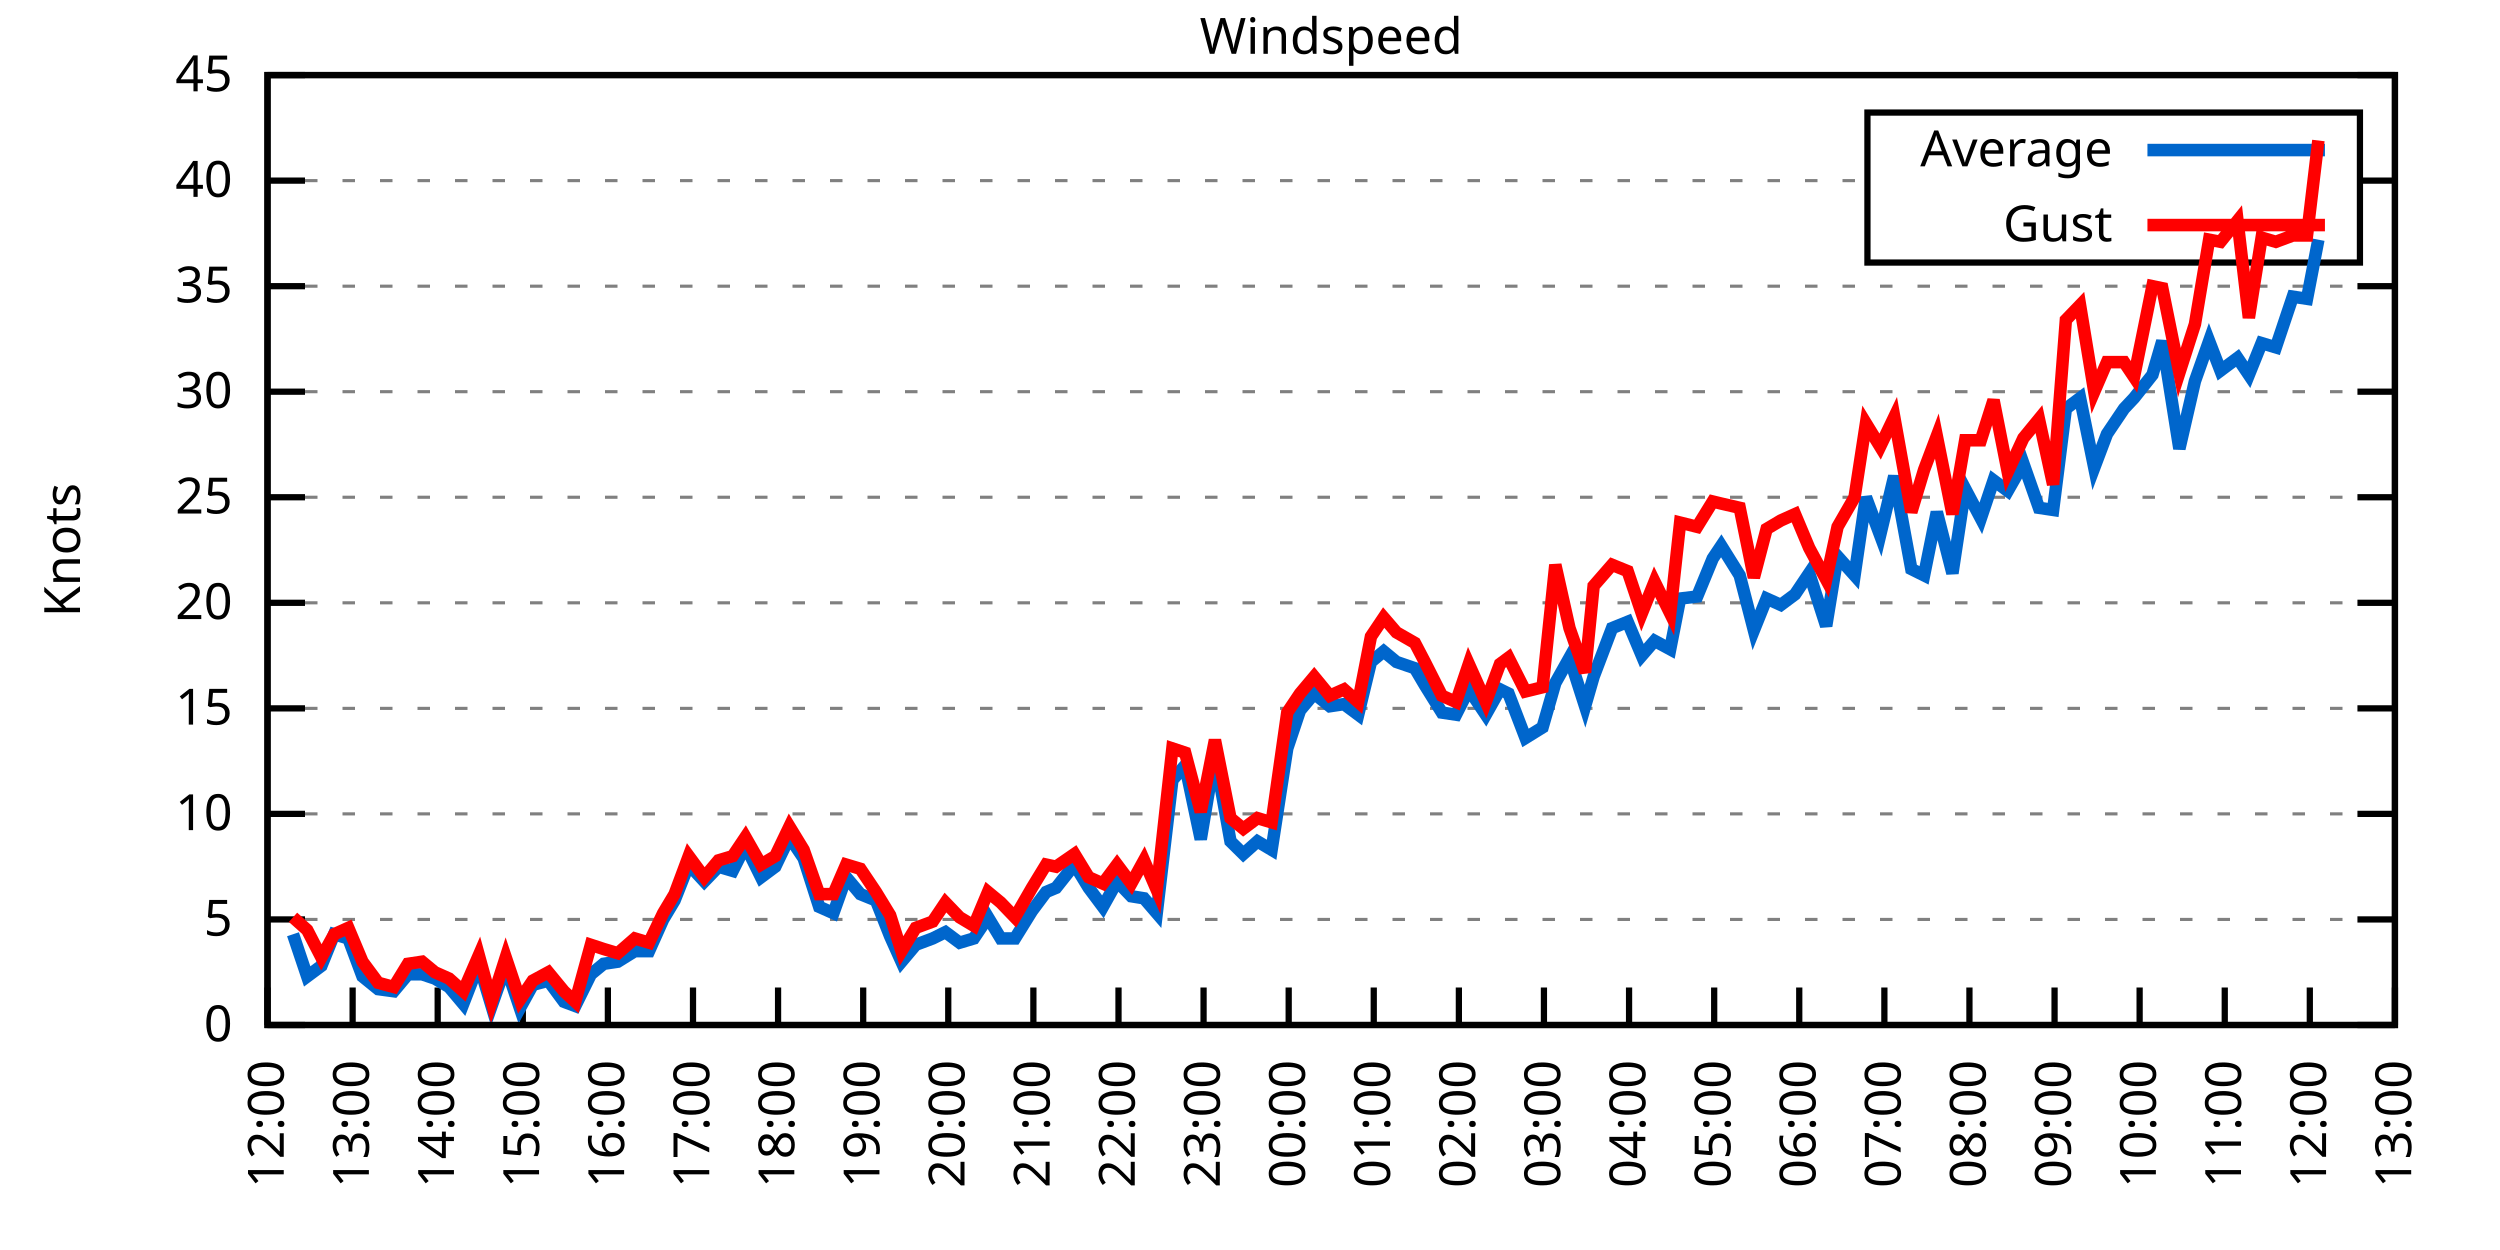
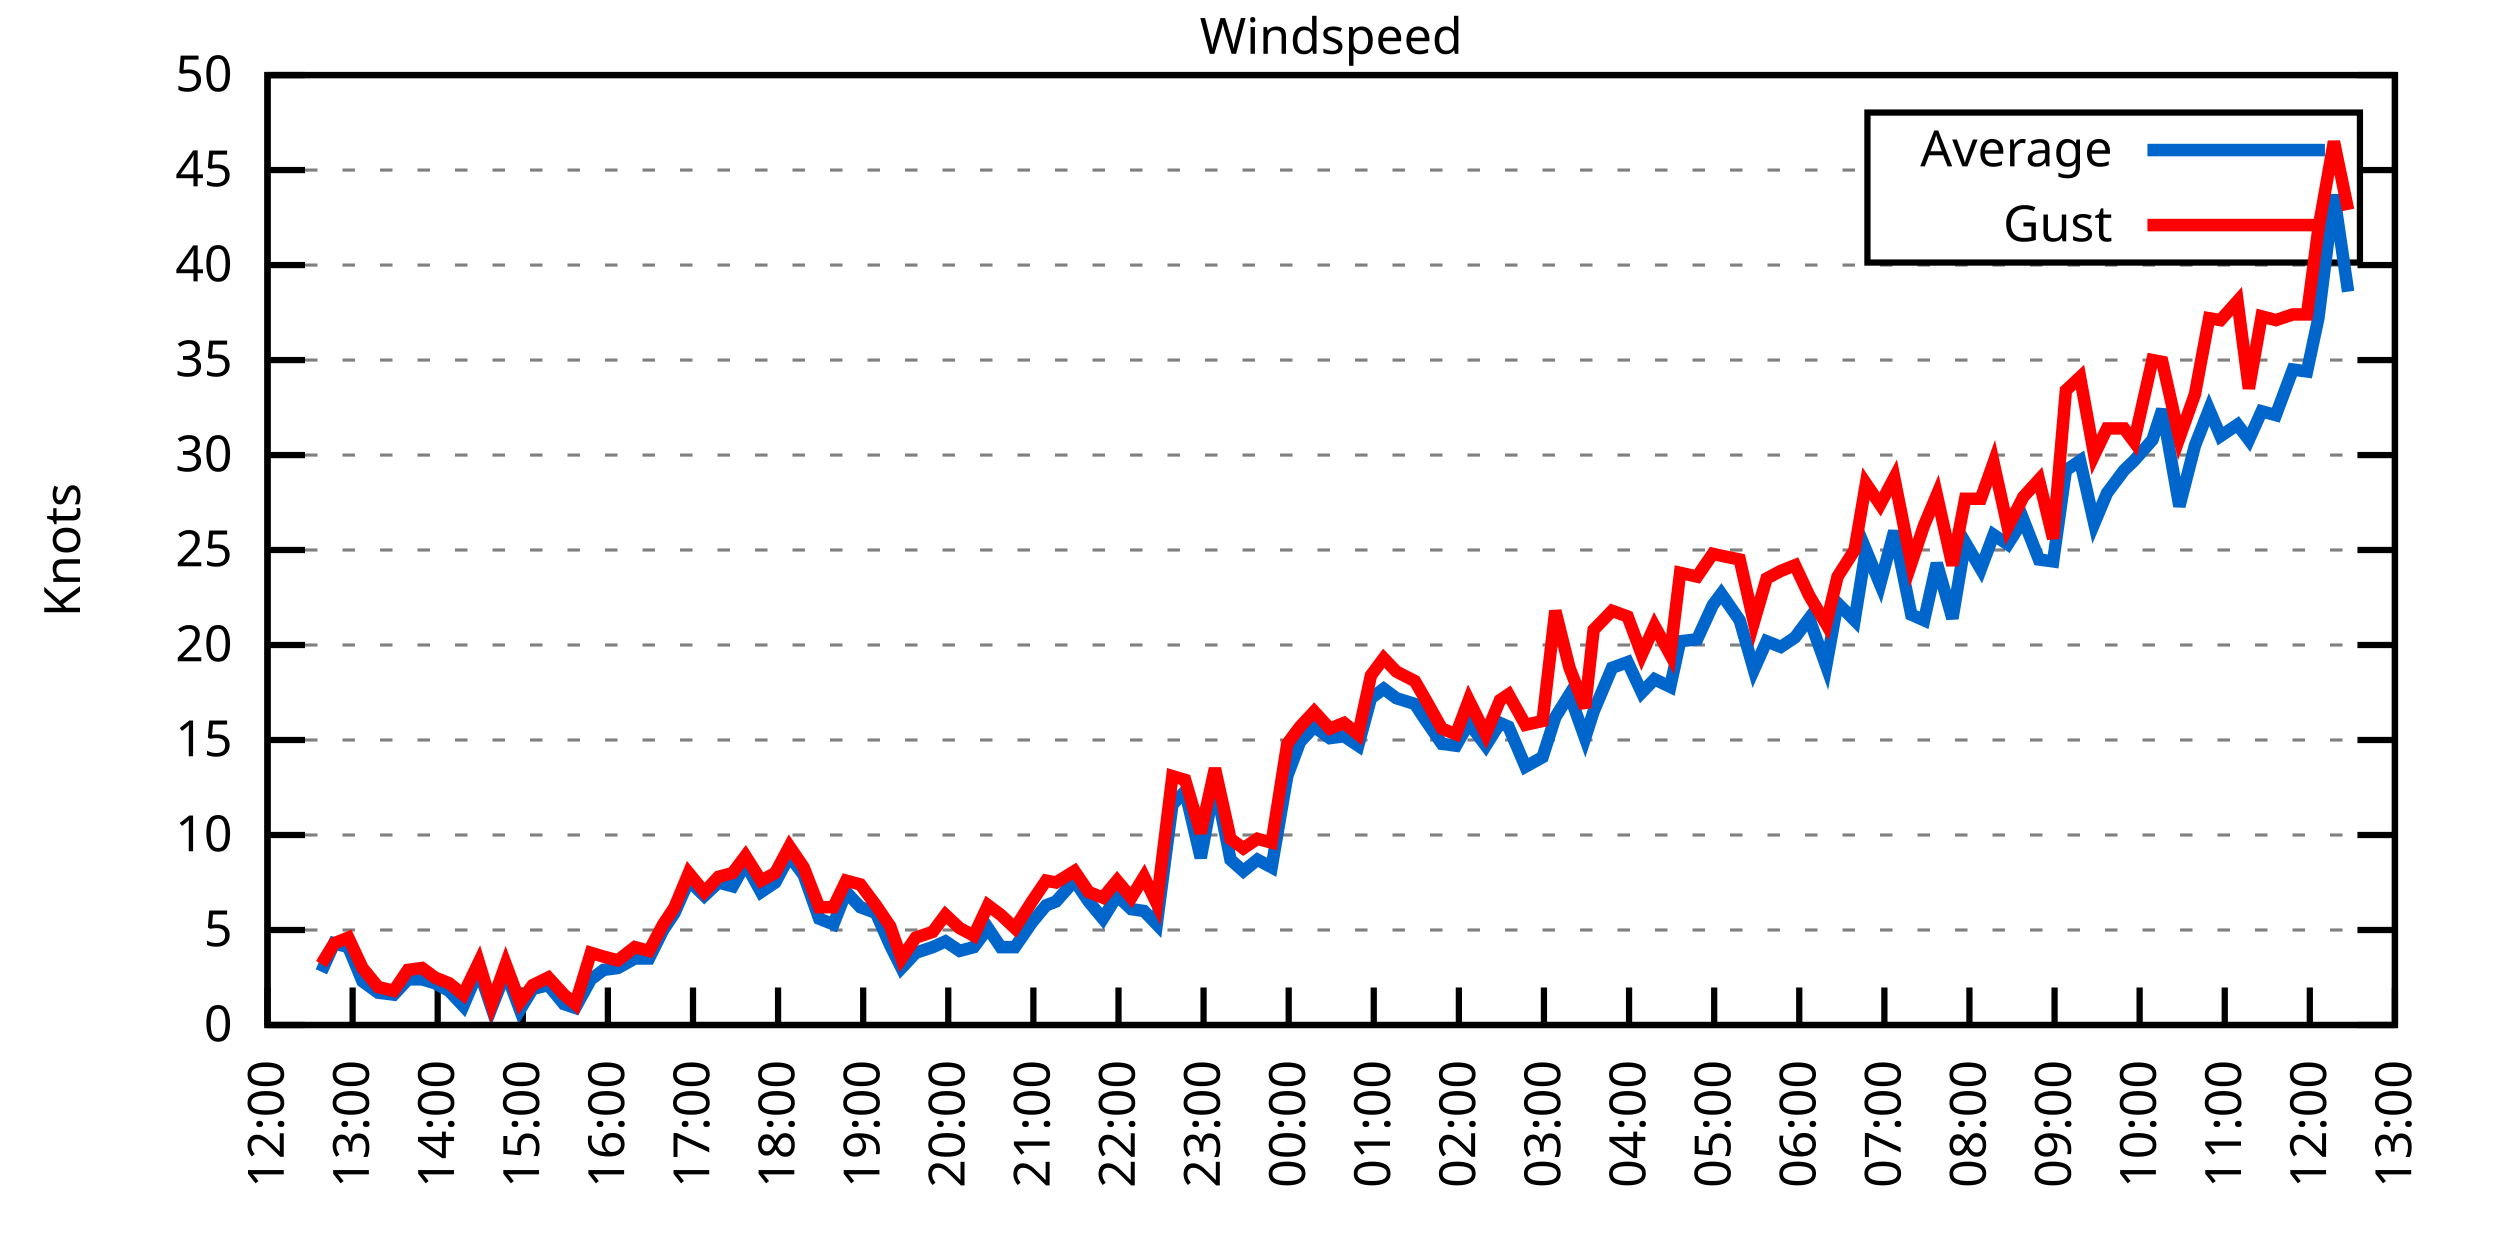
<svg xmlns="http://www.w3.org/2000/svg" xmlns:xlink="http://www.w3.org/1999/xlink" width="400" height="200" viewBox="0 0 400 200">
  <g id="gnuplot_canvas">
    <rect x="0" y="0" width="400" height="200" fill="none" />
    <defs>
      <circle id="gpDot" r="0.5" stroke-width="0.5" stroke="currentColor" />
      <path id="gpPt0" stroke-width="0.333" stroke="currentColor" d="M-1,0 h2 M0,-1 v2" />
      <path id="gpPt1" stroke-width="0.333" stroke="currentColor" d="M-1,-1 L1,1 M1,-1 L-1,1" />
      <path id="gpPt2" stroke-width="0.333" stroke="currentColor" d="M-1,0 L1,0 M0,-1 L0,1 M-1,-1 L1,1 M-1,1 L1,-1" />
      <rect id="gpPt3" stroke-width="0.333" stroke="currentColor" x="-1" y="-1" width="2" height="2" />
      <rect id="gpPt4" stroke-width="0.333" stroke="currentColor" fill="currentColor" x="-1" y="-1" width="2" height="2" />
      <circle id="gpPt5" stroke-width="0.333" stroke="currentColor" cx="0" cy="0" r="1" />
      <use xlink:href="#gpPt5" id="gpPt6" fill="currentColor" stroke="none" />
      <path id="gpPt7" stroke-width="0.333" stroke="currentColor" d="M0,-1.33 L-1.33,0.67 L1.33,0.67 z" />
      <use xlink:href="#gpPt7" id="gpPt8" fill="currentColor" stroke="none" />
      <use xlink:href="#gpPt7" id="gpPt9" stroke="currentColor" transform="rotate(180)" />
      <use xlink:href="#gpPt9" id="gpPt10" fill="currentColor" stroke="none" />
      <use xlink:href="#gpPt3" id="gpPt11" stroke="currentColor" transform="rotate(45)" />
      <use xlink:href="#gpPt11" id="gpPt12" fill="currentColor" stroke="none" />
      <path id="gpPt13" stroke-width="0.333" stroke="currentColor" d="M0,1.330 L1.265,0.411 L0.782,-1.067 L-0.782,-1.076 L-1.265,0.411 z" />
      <use xlink:href="#gpPt13" id="gpPt14" fill="currentColor" stroke="none" />
      <filter id="textbox" filterUnits="objectBoundingBox" x="0" y="0" height="1" width="1">
        <feFlood flood-color="white" flood-opacity="1" result="bgnd" />
        <feComposite in="SourceGraphic" in2="bgnd" operator="atop" />
      </filter>
      <filter id="greybox" filterUnits="objectBoundingBox" x="0" y="0" height="1" width="1">
        <feFlood flood-color="lightgrey" flood-opacity="1" result="grey" />
        <feComposite in="SourceGraphic" in2="grey" operator="atop" />
      </filter>
    </defs>
    <g fill="none" color="white" stroke="currentColor" stroke-width="1.00" stroke-linecap="butt" stroke-linejoin="miter">
</g>
    <g fill="none" color="black" stroke="currentColor" stroke-width="1.00" stroke-linecap="butt" stroke-linejoin="miter">
      <g stroke="none" shape-rendering="crispEdges">
        <polygon fill="rgb(255, 255, 255)" points="42.80,164.00 383.18,164.00 383.18,12.02 42.80,12.02 " />
      </g>
    </g>
    <g fill="none" color="black" stroke="currentColor" stroke-width="1.00" stroke-linecap="butt" stroke-linejoin="miter">
</g>
    <g fill="none" color="black" stroke="black" stroke-width="0.50" stroke-linecap="butt" stroke-linejoin="miter">
</g>
    <g fill="none" color="gray" stroke="currentColor" stroke-width="0.50" stroke-linecap="butt" stroke-linejoin="miter">
      <path stroke="gray" stroke-dasharray="2,4" class="gridline" d="M42.80,164.00 L383.19,164.00  " />
    </g>
    <g fill="none" color="gray" stroke="gray" stroke-width="1.00" stroke-linecap="butt" stroke-linejoin="miter">
</g>
    <g fill="none" color="black" stroke="currentColor" stroke-width="1.00" stroke-linecap="butt" stroke-linejoin="miter">
      <path stroke="black" d="M42.80,164.00 L48.80,164.00 M383.19,164.00 L377.19,164.00  " />
      <g transform="translate(37.20,166.60)" stroke="none" fill="black" font-family="Sans" font-size="8.00" text-anchor="end">
        <text>
          <tspan font-family="Sans"> 0</tspan>
        </text>
      </g>
    </g>
    <g fill="none" color="black" stroke="currentColor" stroke-width="1.00" stroke-linecap="butt" stroke-linejoin="miter">
</g>
    <g fill="none" color="black" stroke="black" stroke-width="0.50" stroke-linecap="butt" stroke-linejoin="miter">
</g>
    <g fill="none" color="gray" stroke="currentColor" stroke-width="0.50" stroke-linecap="butt" stroke-linejoin="miter">
-       <path stroke="gray" stroke-dasharray="2,4" class="gridline" d="M42.80,147.11 L383.19,147.11  " />
-     </g>
-     <g fill="none" color="gray" stroke="gray" stroke-width="1.00" stroke-linecap="butt" stroke-linejoin="miter">
- </g>
-     <g fill="none" color="black" stroke="currentColor" stroke-width="1.00" stroke-linecap="butt" stroke-linejoin="miter">
-       <path stroke="black" d="M42.80,147.11 L48.80,147.11 M383.19,147.11 L377.19,147.11  " />
-       <g transform="translate(37.20,149.71)" stroke="none" fill="black" font-family="Sans" font-size="8.00" text-anchor="end">
+       <path stroke="gray" stroke-dasharray="2,4" class="gridline" d="M42.80,148.80 L383.19,148.80  " />
+     </g>
+     <g fill="none" color="gray" stroke="gray" stroke-width="1.00" stroke-linecap="butt" stroke-linejoin="miter">
+ </g>
+     <g fill="none" color="black" stroke="currentColor" stroke-width="1.00" stroke-linecap="butt" stroke-linejoin="miter">
+       <path stroke="black" d="M42.80,148.80 L48.80,148.80 M383.19,148.80 L377.19,148.80  " />
+       <g transform="translate(37.20,151.40)" stroke="none" fill="black" font-family="Sans" font-size="8.00" text-anchor="end">
        <text>
          <tspan font-family="Sans"> 5</tspan>
        </text>
      </g>
    </g>
    <g fill="none" color="black" stroke="currentColor" stroke-width="1.00" stroke-linecap="butt" stroke-linejoin="miter">
</g>
    <g fill="none" color="black" stroke="black" stroke-width="0.50" stroke-linecap="butt" stroke-linejoin="miter">
</g>
    <g fill="none" color="gray" stroke="currentColor" stroke-width="0.50" stroke-linecap="butt" stroke-linejoin="miter">
-       <path stroke="gray" stroke-dasharray="2,4" class="gridline" d="M42.80,130.22 L383.19,130.22  " />
-     </g>
-     <g fill="none" color="gray" stroke="gray" stroke-width="1.00" stroke-linecap="butt" stroke-linejoin="miter">
- </g>
-     <g fill="none" color="black" stroke="currentColor" stroke-width="1.00" stroke-linecap="butt" stroke-linejoin="miter">
-       <path stroke="black" d="M42.80,130.22 L48.80,130.22 M383.19,130.22 L377.19,130.22  " />
-       <g transform="translate(37.20,132.82)" stroke="none" fill="black" font-family="Sans" font-size="8.00" text-anchor="end">
+       <path stroke="gray" stroke-dasharray="2,4" class="gridline" d="M42.80,133.60 L383.19,133.60  " />
+     </g>
+     <g fill="none" color="gray" stroke="gray" stroke-width="1.00" stroke-linecap="butt" stroke-linejoin="miter">
+ </g>
+     <g fill="none" color="black" stroke="currentColor" stroke-width="1.00" stroke-linecap="butt" stroke-linejoin="miter">
+       <path stroke="black" d="M42.80,133.60 L48.80,133.60 M383.19,133.60 L377.19,133.60  " />
+       <g transform="translate(37.20,136.20)" stroke="none" fill="black" font-family="Sans" font-size="8.00" text-anchor="end">
        <text>
          <tspan font-family="Sans"> 10</tspan>
        </text>
      </g>
    </g>
    <g fill="none" color="black" stroke="currentColor" stroke-width="1.00" stroke-linecap="butt" stroke-linejoin="miter">
</g>
    <g fill="none" color="black" stroke="black" stroke-width="0.50" stroke-linecap="butt" stroke-linejoin="miter">
</g>
    <g fill="none" color="gray" stroke="currentColor" stroke-width="0.50" stroke-linecap="butt" stroke-linejoin="miter">
-       <path stroke="gray" stroke-dasharray="2,4" class="gridline" d="M42.80,113.34 L383.19,113.34  " />
-     </g>
-     <g fill="none" color="gray" stroke="gray" stroke-width="1.00" stroke-linecap="butt" stroke-linejoin="miter">
- </g>
-     <g fill="none" color="black" stroke="currentColor" stroke-width="1.00" stroke-linecap="butt" stroke-linejoin="miter">
-       <path stroke="black" d="M42.80,113.34 L48.80,113.34 M383.19,113.34 L377.19,113.34  " />
-       <g transform="translate(37.20,115.94)" stroke="none" fill="black" font-family="Sans" font-size="8.00" text-anchor="end">
+       <path stroke="gray" stroke-dasharray="2,4" class="gridline" d="M42.80,118.40 L383.19,118.40  " />
+     </g>
+     <g fill="none" color="gray" stroke="gray" stroke-width="1.00" stroke-linecap="butt" stroke-linejoin="miter">
+ </g>
+     <g fill="none" color="black" stroke="currentColor" stroke-width="1.00" stroke-linecap="butt" stroke-linejoin="miter">
+       <path stroke="black" d="M42.80,118.40 L48.80,118.40 M383.19,118.40 L377.19,118.40  " />
+       <g transform="translate(37.20,121.00)" stroke="none" fill="black" font-family="Sans" font-size="8.00" text-anchor="end">
        <text>
          <tspan font-family="Sans"> 15</tspan>
        </text>
      </g>
    </g>
    <g fill="none" color="black" stroke="currentColor" stroke-width="1.00" stroke-linecap="butt" stroke-linejoin="miter">
</g>
    <g fill="none" color="black" stroke="black" stroke-width="0.50" stroke-linecap="butt" stroke-linejoin="miter">
</g>
    <g fill="none" color="gray" stroke="currentColor" stroke-width="0.50" stroke-linecap="butt" stroke-linejoin="miter">
-       <path stroke="gray" stroke-dasharray="2,4" class="gridline" d="M42.80,96.45 L383.19,96.45  " />
-     </g>
-     <g fill="none" color="gray" stroke="gray" stroke-width="1.00" stroke-linecap="butt" stroke-linejoin="miter">
- </g>
-     <g fill="none" color="black" stroke="currentColor" stroke-width="1.00" stroke-linecap="butt" stroke-linejoin="miter">
-       <path stroke="black" d="M42.80,96.45 L48.80,96.45 M383.19,96.45 L377.19,96.45  " />
-       <g transform="translate(37.20,99.05)" stroke="none" fill="black" font-family="Sans" font-size="8.00" text-anchor="end">
+       <path stroke="gray" stroke-dasharray="2,4" class="gridline" d="M42.80,103.20 L383.19,103.20  " />
+     </g>
+     <g fill="none" color="gray" stroke="gray" stroke-width="1.00" stroke-linecap="butt" stroke-linejoin="miter">
+ </g>
+     <g fill="none" color="black" stroke="currentColor" stroke-width="1.00" stroke-linecap="butt" stroke-linejoin="miter">
+       <path stroke="black" d="M42.80,103.20 L48.80,103.20 M383.19,103.20 L377.19,103.20  " />
+       <g transform="translate(37.20,105.80)" stroke="none" fill="black" font-family="Sans" font-size="8.00" text-anchor="end">
        <text>
          <tspan font-family="Sans"> 20</tspan>
        </text>
      </g>
    </g>
    <g fill="none" color="black" stroke="currentColor" stroke-width="1.00" stroke-linecap="butt" stroke-linejoin="miter">
</g>
    <g fill="none" color="black" stroke="black" stroke-width="0.50" stroke-linecap="butt" stroke-linejoin="miter">
</g>
    <g fill="none" color="gray" stroke="currentColor" stroke-width="0.50" stroke-linecap="butt" stroke-linejoin="miter">
-       <path stroke="gray" stroke-dasharray="2,4" class="gridline" d="M42.80,79.56 L383.19,79.56  " />
-     </g>
-     <g fill="none" color="gray" stroke="gray" stroke-width="1.00" stroke-linecap="butt" stroke-linejoin="miter">
- </g>
-     <g fill="none" color="black" stroke="currentColor" stroke-width="1.00" stroke-linecap="butt" stroke-linejoin="miter">
-       <path stroke="black" d="M42.80,79.56 L48.80,79.56 M383.19,79.56 L377.19,79.56  " />
-       <g transform="translate(37.20,82.16)" stroke="none" fill="black" font-family="Sans" font-size="8.00" text-anchor="end">
+       <path stroke="gray" stroke-dasharray="2,4" class="gridline" d="M42.80,88.00 L383.19,88.00  " />
+     </g>
+     <g fill="none" color="gray" stroke="gray" stroke-width="1.00" stroke-linecap="butt" stroke-linejoin="miter">
+ </g>
+     <g fill="none" color="black" stroke="currentColor" stroke-width="1.00" stroke-linecap="butt" stroke-linejoin="miter">
+       <path stroke="black" d="M42.80,88.00 L48.80,88.00 M383.19,88.00 L377.19,88.00  " />
+       <g transform="translate(37.20,90.60)" stroke="none" fill="black" font-family="Sans" font-size="8.00" text-anchor="end">
        <text>
          <tspan font-family="Sans"> 25</tspan>
        </text>
      </g>
    </g>
    <g fill="none" color="black" stroke="currentColor" stroke-width="1.00" stroke-linecap="butt" stroke-linejoin="miter">
</g>
    <g fill="none" color="black" stroke="black" stroke-width="0.50" stroke-linecap="butt" stroke-linejoin="miter">
</g>
    <g fill="none" color="gray" stroke="currentColor" stroke-width="0.50" stroke-linecap="butt" stroke-linejoin="miter">
-       <path stroke="gray" stroke-dasharray="2,4" class="gridline" d="M42.80,62.67 L383.19,62.67  " />
-     </g>
-     <g fill="none" color="gray" stroke="gray" stroke-width="1.00" stroke-linecap="butt" stroke-linejoin="miter">
- </g>
-     <g fill="none" color="black" stroke="currentColor" stroke-width="1.00" stroke-linecap="butt" stroke-linejoin="miter">
-       <path stroke="black" d="M42.80,62.67 L48.80,62.67 M383.19,62.67 L377.19,62.67  " />
-       <g transform="translate(37.20,65.27)" stroke="none" fill="black" font-family="Sans" font-size="8.00" text-anchor="end">
+       <path stroke="gray" stroke-dasharray="2,4" class="gridline" d="M42.80,72.81 L383.19,72.81  " />
+     </g>
+     <g fill="none" color="gray" stroke="gray" stroke-width="1.00" stroke-linecap="butt" stroke-linejoin="miter">
+ </g>
+     <g fill="none" color="black" stroke="currentColor" stroke-width="1.00" stroke-linecap="butt" stroke-linejoin="miter">
+       <path stroke="black" d="M42.80,72.81 L48.80,72.81 M383.19,72.81 L377.19,72.81  " />
+       <g transform="translate(37.20,75.41)" stroke="none" fill="black" font-family="Sans" font-size="8.00" text-anchor="end">
        <text>
          <tspan font-family="Sans"> 30</tspan>
        </text>
      </g>
    </g>
    <g fill="none" color="black" stroke="currentColor" stroke-width="1.00" stroke-linecap="butt" stroke-linejoin="miter">
</g>
    <g fill="none" color="black" stroke="black" stroke-width="0.50" stroke-linecap="butt" stroke-linejoin="miter">
</g>
    <g fill="none" color="gray" stroke="currentColor" stroke-width="0.50" stroke-linecap="butt" stroke-linejoin="miter">
-       <path stroke="gray" stroke-dasharray="2,4" class="gridline" d="M42.80,45.79 L383.19,45.79  " />
-     </g>
-     <g fill="none" color="gray" stroke="gray" stroke-width="1.00" stroke-linecap="butt" stroke-linejoin="miter">
- </g>
-     <g fill="none" color="black" stroke="currentColor" stroke-width="1.00" stroke-linecap="butt" stroke-linejoin="miter">
-       <path stroke="black" d="M42.80,45.79 L48.80,45.79 M383.19,45.79 L377.19,45.79  " />
-       <g transform="translate(37.20,48.39)" stroke="none" fill="black" font-family="Sans" font-size="8.00" text-anchor="end">
+       <path stroke="gray" stroke-dasharray="2,4" class="gridline" d="M42.80,57.61 L383.19,57.61  " />
+     </g>
+     <g fill="none" color="gray" stroke="gray" stroke-width="1.00" stroke-linecap="butt" stroke-linejoin="miter">
+ </g>
+     <g fill="none" color="black" stroke="currentColor" stroke-width="1.00" stroke-linecap="butt" stroke-linejoin="miter">
+       <path stroke="black" d="M42.80,57.61 L48.80,57.61 M383.19,57.61 L377.19,57.61  " />
+       <g transform="translate(37.20,60.21)" stroke="none" fill="black" font-family="Sans" font-size="8.00" text-anchor="end">
        <text>
          <tspan font-family="Sans"> 35</tspan>
        </text>
      </g>
    </g>
    <g fill="none" color="black" stroke="currentColor" stroke-width="1.00" stroke-linecap="butt" stroke-linejoin="miter">
</g>
    <g fill="none" color="black" stroke="black" stroke-width="0.50" stroke-linecap="butt" stroke-linejoin="miter">
</g>
    <g fill="none" color="gray" stroke="currentColor" stroke-width="0.50" stroke-linecap="butt" stroke-linejoin="miter">
-       <path stroke="gray" stroke-dasharray="2,4" class="gridline" d="M42.80,28.90 L298.79,28.90 M377.59,28.90 L383.19,28.90  " />
-     </g>
-     <g fill="none" color="gray" stroke="gray" stroke-width="1.00" stroke-linecap="butt" stroke-linejoin="miter">
- </g>
-     <g fill="none" color="black" stroke="currentColor" stroke-width="1.00" stroke-linecap="butt" stroke-linejoin="miter">
-       <path stroke="black" d="M42.80,28.90 L48.80,28.90 M383.19,28.90 L377.19,28.90  " />
-       <g transform="translate(37.20,31.50)" stroke="none" fill="black" font-family="Sans" font-size="8.00" text-anchor="end">
+       <path stroke="gray" stroke-dasharray="2,4" class="gridline" d="M42.80,42.41 L383.19,42.41  " />
+     </g>
+     <g fill="none" color="gray" stroke="gray" stroke-width="1.00" stroke-linecap="butt" stroke-linejoin="miter">
+ </g>
+     <g fill="none" color="black" stroke="currentColor" stroke-width="1.00" stroke-linecap="butt" stroke-linejoin="miter">
+       <path stroke="black" d="M42.80,42.41 L48.80,42.41 M383.19,42.41 L377.19,42.41  " />
+       <g transform="translate(37.20,45.01)" stroke="none" fill="black" font-family="Sans" font-size="8.00" text-anchor="end">
        <text>
          <tspan font-family="Sans"> 40</tspan>
+         </text>
+       </g>
+     </g>
+     <g fill="none" color="black" stroke="currentColor" stroke-width="1.00" stroke-linecap="butt" stroke-linejoin="miter">
+ </g>
+     <g fill="none" color="black" stroke="black" stroke-width="0.50" stroke-linecap="butt" stroke-linejoin="miter">
+ </g>
+     <g fill="none" color="gray" stroke="currentColor" stroke-width="0.50" stroke-linecap="butt" stroke-linejoin="miter">
+       <path stroke="gray" stroke-dasharray="2,4" class="gridline" d="M42.80,27.21 L298.79,27.21 M377.59,27.21 L383.19,27.21  " />
+     </g>
+     <g fill="none" color="gray" stroke="gray" stroke-width="1.00" stroke-linecap="butt" stroke-linejoin="miter">
+ </g>
+     <g fill="none" color="black" stroke="currentColor" stroke-width="1.00" stroke-linecap="butt" stroke-linejoin="miter">
+       <path stroke="black" d="M42.80,27.21 L48.80,27.21 M383.19,27.21 L377.19,27.21  " />
+       <g transform="translate(37.20,29.81)" stroke="none" fill="black" font-family="Sans" font-size="8.00" text-anchor="end">
+         <text>
+           <tspan font-family="Sans"> 45</tspan>
        </text>
      </g>
    </g>
    <g fill="none" color="black" stroke="currentColor" stroke-width="1.00" stroke-linecap="butt" stroke-linejoin="miter">
</g>
    <g fill="none" color="black" stroke="black" stroke-width="0.50" stroke-linecap="butt" stroke-linejoin="miter">
</g>
    <g fill="none" color="gray" stroke="currentColor" stroke-width="0.50" stroke-linecap="butt" stroke-linejoin="miter">
      <path stroke="gray" stroke-dasharray="2,4" class="gridline" d="M42.80,12.01 L383.19,12.01  " />
    </g>
    <g fill="none" color="gray" stroke="gray" stroke-width="1.00" stroke-linecap="butt" stroke-linejoin="miter">
</g>
    <g fill="none" color="black" stroke="currentColor" stroke-width="1.00" stroke-linecap="butt" stroke-linejoin="miter">
      <path stroke="black" d="M42.80,12.01 L48.80,12.01 M383.19,12.01 L377.19,12.01  " />
      <g transform="translate(37.20,14.61)" stroke="none" fill="black" font-family="Sans" font-size="8.00" text-anchor="end">
        <text>
-           <tspan font-family="Sans"> 45</tspan>
+           <tspan font-family="Sans"> 50</tspan>
        </text>
      </g>
    </g>
    <g fill="none" color="black" stroke="currentColor" stroke-width="1.00" stroke-linecap="butt" stroke-linejoin="miter">
      <path stroke="black" d="M42.80,164.00 L42.80,158.00  " />
      <g transform="translate(45.40,169.60) rotate(270.00)" stroke="none" fill="black" font-family="Sans" font-size="8.00" text-anchor="end">
        <text>
          <tspan font-family="Sans">12:00</tspan>
        </text>
      </g>
    </g>
    <g fill="none" color="black" stroke="currentColor" stroke-width="1.00" stroke-linecap="butt" stroke-linejoin="miter">
      <path stroke="black" d="M56.42,164.00 L56.42,158.00  " />
      <g transform="translate(59.02,169.60) rotate(270.00)" stroke="none" fill="black" font-family="Sans" font-size="8.00" text-anchor="end">
        <text>
          <tspan font-family="Sans">13:00</tspan>
        </text>
      </g>
    </g>
    <g fill="none" color="black" stroke="currentColor" stroke-width="1.00" stroke-linecap="butt" stroke-linejoin="miter">
      <path stroke="black" d="M70.03,164.00 L70.03,158.00  " />
      <g transform="translate(72.63,169.60) rotate(270.00)" stroke="none" fill="black" font-family="Sans" font-size="8.00" text-anchor="end">
        <text>
          <tspan font-family="Sans">14:00</tspan>
        </text>
      </g>
    </g>
    <g fill="none" color="black" stroke="currentColor" stroke-width="1.00" stroke-linecap="butt" stroke-linejoin="miter">
      <path stroke="black" d="M83.65,164.00 L83.65,158.00  " />
      <g transform="translate(86.25,169.60) rotate(270.00)" stroke="none" fill="black" font-family="Sans" font-size="8.00" text-anchor="end">
        <text>
          <tspan font-family="Sans">15:00</tspan>
        </text>
      </g>
    </g>
    <g fill="none" color="black" stroke="currentColor" stroke-width="1.00" stroke-linecap="butt" stroke-linejoin="miter">
      <path stroke="black" d="M97.26,164.00 L97.26,158.00  " />
      <g transform="translate(99.86,169.60) rotate(270.00)" stroke="none" fill="black" font-family="Sans" font-size="8.00" text-anchor="end">
        <text>
          <tspan font-family="Sans">16:00</tspan>
        </text>
      </g>
    </g>
    <g fill="none" color="black" stroke="currentColor" stroke-width="1.00" stroke-linecap="butt" stroke-linejoin="miter">
      <path stroke="black" d="M110.88,164.00 L110.88,158.00  " />
      <g transform="translate(113.48,169.60) rotate(270.00)" stroke="none" fill="black" font-family="Sans" font-size="8.00" text-anchor="end">
        <text>
          <tspan font-family="Sans">17:00</tspan>
        </text>
      </g>
    </g>
    <g fill="none" color="black" stroke="currentColor" stroke-width="1.00" stroke-linecap="butt" stroke-linejoin="miter">
      <path stroke="black" d="M124.49,164.00 L124.49,158.00  " />
      <g transform="translate(127.09,169.60) rotate(270.00)" stroke="none" fill="black" font-family="Sans" font-size="8.00" text-anchor="end">
        <text>
          <tspan font-family="Sans">18:00</tspan>
        </text>
      </g>
    </g>
    <g fill="none" color="black" stroke="currentColor" stroke-width="1.00" stroke-linecap="butt" stroke-linejoin="miter">
      <path stroke="black" d="M138.11,164.00 L138.11,158.00  " />
      <g transform="translate(140.71,169.60) rotate(270.00)" stroke="none" fill="black" font-family="Sans" font-size="8.00" text-anchor="end">
        <text>
          <tspan font-family="Sans">19:00</tspan>
        </text>
      </g>
    </g>
    <g fill="none" color="black" stroke="currentColor" stroke-width="1.00" stroke-linecap="butt" stroke-linejoin="miter">
      <path stroke="black" d="M151.72,164.00 L151.72,158.00  " />
      <g transform="translate(154.32,169.60) rotate(270.00)" stroke="none" fill="black" font-family="Sans" font-size="8.00" text-anchor="end">
        <text>
          <tspan font-family="Sans">20:00</tspan>
        </text>
      </g>
    </g>
    <g fill="none" color="black" stroke="currentColor" stroke-width="1.00" stroke-linecap="butt" stroke-linejoin="miter">
      <path stroke="black" d="M165.34,164.00 L165.34,158.00  " />
      <g transform="translate(167.94,169.60) rotate(270.00)" stroke="none" fill="black" font-family="Sans" font-size="8.00" text-anchor="end">
        <text>
          <tspan font-family="Sans">21:00</tspan>
        </text>
      </g>
    </g>
    <g fill="none" color="black" stroke="currentColor" stroke-width="1.00" stroke-linecap="butt" stroke-linejoin="miter">
      <path stroke="black" d="M178.96,164.00 L178.96,158.00  " />
      <g transform="translate(181.56,169.60) rotate(270.00)" stroke="none" fill="black" font-family="Sans" font-size="8.00" text-anchor="end">
        <text>
          <tspan font-family="Sans">22:00</tspan>
        </text>
      </g>
    </g>
    <g fill="none" color="black" stroke="currentColor" stroke-width="1.00" stroke-linecap="butt" stroke-linejoin="miter">
      <path stroke="black" d="M192.57,164.00 L192.57,158.00  " />
      <g transform="translate(195.17,169.60) rotate(270.00)" stroke="none" fill="black" font-family="Sans" font-size="8.00" text-anchor="end">
        <text>
          <tspan font-family="Sans">23:00</tspan>
        </text>
      </g>
    </g>
    <g fill="none" color="black" stroke="currentColor" stroke-width="1.00" stroke-linecap="butt" stroke-linejoin="miter">
      <path stroke="black" d="M206.19,164.00 L206.19,158.00  " />
      <g transform="translate(208.79,169.60) rotate(270.00)" stroke="none" fill="black" font-family="Sans" font-size="8.00" text-anchor="end">
        <text>
          <tspan font-family="Sans">00:00</tspan>
        </text>
      </g>
    </g>
    <g fill="none" color="black" stroke="currentColor" stroke-width="1.00" stroke-linecap="butt" stroke-linejoin="miter">
      <path stroke="black" d="M219.80,164.00 L219.80,158.00  " />
      <g transform="translate(222.40,169.60) rotate(270.00)" stroke="none" fill="black" font-family="Sans" font-size="8.00" text-anchor="end">
        <text>
          <tspan font-family="Sans">01:00</tspan>
        </text>
      </g>
    </g>
    <g fill="none" color="black" stroke="currentColor" stroke-width="1.00" stroke-linecap="butt" stroke-linejoin="miter">
      <path stroke="black" d="M233.42,164.00 L233.42,158.00  " />
      <g transform="translate(236.02,169.60) rotate(270.00)" stroke="none" fill="black" font-family="Sans" font-size="8.00" text-anchor="end">
        <text>
          <tspan font-family="Sans">02:00</tspan>
        </text>
      </g>
    </g>
    <g fill="none" color="black" stroke="currentColor" stroke-width="1.00" stroke-linecap="butt" stroke-linejoin="miter">
      <path stroke="black" d="M247.03,164.00 L247.03,158.00  " />
      <g transform="translate(249.63,169.60) rotate(270.00)" stroke="none" fill="black" font-family="Sans" font-size="8.00" text-anchor="end">
        <text>
          <tspan font-family="Sans">03:00</tspan>
        </text>
      </g>
    </g>
    <g fill="none" color="black" stroke="currentColor" stroke-width="1.00" stroke-linecap="butt" stroke-linejoin="miter">
      <path stroke="black" d="M260.65,164.00 L260.65,158.00  " />
      <g transform="translate(263.25,169.60) rotate(270.00)" stroke="none" fill="black" font-family="Sans" font-size="8.00" text-anchor="end">
        <text>
          <tspan font-family="Sans">04:00</tspan>
        </text>
      </g>
    </g>
    <g fill="none" color="black" stroke="currentColor" stroke-width="1.00" stroke-linecap="butt" stroke-linejoin="miter">
      <path stroke="black" d="M274.27,164.00 L274.27,158.00  " />
      <g transform="translate(276.87,169.60) rotate(270.00)" stroke="none" fill="black" font-family="Sans" font-size="8.00" text-anchor="end">
        <text>
          <tspan font-family="Sans">05:00</tspan>
        </text>
      </g>
    </g>
    <g fill="none" color="black" stroke="currentColor" stroke-width="1.00" stroke-linecap="butt" stroke-linejoin="miter">
      <path stroke="black" d="M287.88,164.00 L287.88,158.00  " />
      <g transform="translate(290.48,169.60) rotate(270.00)" stroke="none" fill="black" font-family="Sans" font-size="8.00" text-anchor="end">
        <text>
          <tspan font-family="Sans">06:00</tspan>
        </text>
      </g>
    </g>
    <g fill="none" color="black" stroke="currentColor" stroke-width="1.00" stroke-linecap="butt" stroke-linejoin="miter">
      <path stroke="black" d="M301.50,164.00 L301.50,158.00  " />
      <g transform="translate(304.10,169.60) rotate(270.00)" stroke="none" fill="black" font-family="Sans" font-size="8.00" text-anchor="end">
        <text>
          <tspan font-family="Sans">07:00</tspan>
        </text>
      </g>
    </g>
    <g fill="none" color="black" stroke="currentColor" stroke-width="1.00" stroke-linecap="butt" stroke-linejoin="miter">
      <path stroke="black" d="M315.11,164.00 L315.11,158.00  " />
      <g transform="translate(317.71,169.60) rotate(270.00)" stroke="none" fill="black" font-family="Sans" font-size="8.00" text-anchor="end">
        <text>
          <tspan font-family="Sans">08:00</tspan>
        </text>
      </g>
    </g>
    <g fill="none" color="black" stroke="currentColor" stroke-width="1.00" stroke-linecap="butt" stroke-linejoin="miter">
      <path stroke="black" d="M328.73,164.00 L328.73,158.00  " />
      <g transform="translate(331.33,169.60) rotate(270.00)" stroke="none" fill="black" font-family="Sans" font-size="8.00" text-anchor="end">
        <text>
          <tspan font-family="Sans">09:00</tspan>
        </text>
      </g>
    </g>
    <g fill="none" color="black" stroke="currentColor" stroke-width="1.00" stroke-linecap="butt" stroke-linejoin="miter">
      <path stroke="black" d="M342.34,164.00 L342.34,158.00  " />
      <g transform="translate(344.94,169.60) rotate(270.00)" stroke="none" fill="black" font-family="Sans" font-size="8.00" text-anchor="end">
        <text>
          <tspan font-family="Sans">10:00</tspan>
        </text>
      </g>
    </g>
    <g fill="none" color="black" stroke="currentColor" stroke-width="1.00" stroke-linecap="butt" stroke-linejoin="miter">
      <path stroke="black" d="M355.96,164.00 L355.96,158.00  " />
      <g transform="translate(358.56,169.60) rotate(270.00)" stroke="none" fill="black" font-family="Sans" font-size="8.00" text-anchor="end">
        <text>
          <tspan font-family="Sans">11:00</tspan>
        </text>
      </g>
    </g>
    <g fill="none" color="black" stroke="currentColor" stroke-width="1.00" stroke-linecap="butt" stroke-linejoin="miter">
      <path stroke="black" d="M369.57,164.00 L369.57,158.00  " />
      <g transform="translate(372.17,169.60) rotate(270.00)" stroke="none" fill="black" font-family="Sans" font-size="8.00" text-anchor="end">
        <text>
          <tspan font-family="Sans">12:00</tspan>
        </text>
      </g>
    </g>
    <g fill="none" color="black" stroke="currentColor" stroke-width="1.00" stroke-linecap="butt" stroke-linejoin="miter">
      <path stroke="black" d="M383.19,164.00 L383.19,158.00  " />
      <g transform="translate(385.79,169.60) rotate(270.00)" stroke="none" fill="black" font-family="Sans" font-size="8.00" text-anchor="end">
        <text>
          <tspan font-family="Sans">13:00</tspan>
        </text>
      </g>
    </g>
    <g fill="none" color="black" stroke="currentColor" stroke-width="1.00" stroke-linecap="butt" stroke-linejoin="miter">
</g>
    <g fill="none" color="black" stroke="currentColor" stroke-width="1.00" stroke-linecap="butt" stroke-linejoin="miter">
      <path stroke="black" d="M42.80,12.01 L42.80,164.00 L383.19,164.00 L383.19,12.01 L42.80,12.01 Z  " />
    </g>
    <g fill="none" color="black" stroke="currentColor" stroke-width="1.00" stroke-linecap="butt" stroke-linejoin="miter">
</g>
    <g fill="none" color="black" stroke="currentColor" stroke-width="1.00" stroke-linecap="butt" stroke-linejoin="miter">
      <path stroke="black" d="M298.79,42.01 L298.79,18.01 L377.59,18.01 L377.59,42.01 L298.79,42.01 Z  " />
    </g>
    <g id="Windspeed_plot_1">
      <g fill="none" color="white" stroke="black" stroke-width="2.00" stroke-linecap="butt" stroke-linejoin="miter">
</g>
      <g fill="none" color="black" stroke="currentColor" stroke-width="2.00" stroke-linecap="butt" stroke-linejoin="miter">
        <g transform="translate(337.99,26.61)" stroke="none" fill="black" font-family="Sans" font-size="8.00" text-anchor="end">
          <text>
            <tspan font-family="Sans">Average</tspan>
          </text>
        </g>
      </g>
      <g fill="none" color="black" stroke="currentColor" stroke-width="2.00" stroke-linecap="butt" stroke-linejoin="miter">
-         <path stroke="rgb(  0, 102, 204)" d="M343.59,24.01 L371.99,24.01 M46.88,149.48 L49.15,156.23 L51.42,154.54 L53.47,149.48 L55.73,150.15 L58.00,156.23   L60.50,158.26 L63.00,158.60 L65.27,155.89 L67.54,155.89 L69.58,156.57 L71.85,157.92 L74.12,160.62 L76.61,154.21   L78.65,160.96 L80.92,154.54 L83.19,161.30 L85.24,157.58 L87.73,156.91 L90.23,160.28 L92.04,160.96 L94.54,155.89   L96.58,154.21 L98.85,153.87 L101.57,152.18 L103.84,152.18 L106.11,147.11 L107.93,144.07 L110.20,138.33 L112.69,141.03   L114.96,138.67 L117.23,139.34 L119.27,135.29 L121.77,140.36 L124.04,138.67 L126.31,133.94 L128.58,137.32 L131.07,145.09   L133.34,146.10 L135.39,140.36 L137.66,143.06 L140.15,144.07 L142.42,149.81 L144.24,153.87 L146.51,151.17 L149.23,150.15   L151.27,149.14 L153.54,150.83 L155.81,150.15 L158.08,146.77 L160.12,150.15 L162.39,150.15 L165.11,145.76 L167.38,142.72   L168.97,142.05 L171.92,138.33 L174.19,142.05 L176.46,145.09 L178.73,141.03 L181.00,143.40 L183.04,143.73 L185.08,146.10   L187.58,124.82 L189.62,122.46 L192.12,134.28 L194.39,120.77 L196.88,134.62 L198.93,136.64 L201.19,134.62 L203.46,135.97   L205.96,119.75 L208.00,113.67 L210.27,110.97 L212.77,113.00 L215.04,112.66 L217.31,114.35 L219.35,105.91 L221.39,104.22   L223.43,105.91 L226.38,106.92 L227.97,109.62 L230.70,114.01 L232.96,114.35 L235.01,110.30 L237.73,114.35 L240.00,110.30   L241.36,110.97 L244.08,118.07 L246.81,116.38 L248.85,109.28 L251.12,105.23 L253.61,113.00 L254.98,108.27 L257.93,100.50   L260.42,99.49 L262.69,104.89 L264.73,102.53 L267.23,103.88 L268.82,95.77 L271.54,95.44 L274.04,89.36 L275.40,87.33   L278.35,92.06 L280.62,100.84 L282.66,95.77 L284.93,96.79 L287.20,95.10 L289.47,91.72 L292.19,100.16 L294.01,89.02   L296.73,92.06 L298.55,79.56 L300.82,85.64 L303.08,76.18 L305.81,91.04 L307.85,92.06 L309.89,81.93 L312.39,91.72   L314.43,78.21 L316.93,82.94 L318.97,76.86 L321.24,78.55 L323.74,74.16 L326.23,81.25 L328.50,81.59 L330.54,65.38   L332.81,63.69 L335.08,74.83 L337.12,69.43 L339.85,65.38 L341.44,63.69 L344.39,59.97 L345.97,54.57 L348.70,71.79   L351.19,60.98 L353.46,54.57 L355.28,59.30 L358.00,57.27 L359.82,59.97 L361.86,54.90 L364.13,55.58 L366.85,47.47   L369.12,47.81 L370.94,38.35  " />
+         <path stroke="rgb(  0, 102, 204)" d="M343.59,24.01 L371.99,24.01 M51.42,155.49 L53.47,150.93 L55.73,151.54 L58.00,157.01 L60.50,158.83 L63.00,159.14   L65.27,156.70 L67.54,156.70 L69.58,157.31 L71.85,158.53 L74.12,160.96 L76.61,155.18 L78.65,161.26 L80.92,155.49   L83.19,161.57 L85.24,158.22 L87.73,157.62 L90.23,160.66 L92.04,161.26 L94.54,156.70 L96.58,155.18 L98.85,154.88   L101.57,153.36 L103.84,153.36 L106.11,148.80 L107.93,146.07 L110.20,140.90 L112.69,143.33 L114.96,141.20 L117.23,141.81   L119.27,138.16 L121.77,142.72 L124.04,141.20 L126.31,136.95 L128.58,139.99 L131.07,146.98 L133.34,147.89 L135.39,142.72   L137.66,145.15 L140.15,146.07 L142.42,151.23 L144.24,154.88 L146.51,152.45 L149.23,151.54 L151.27,150.62 L153.54,152.14   L155.81,151.54 L158.08,148.50 L160.12,151.54 L162.39,151.54 L165.11,147.59 L167.38,144.85 L168.97,144.24 L171.92,140.90   L174.19,144.24 L176.46,146.98 L178.73,143.33 L181.00,145.46 L183.04,145.76 L185.08,147.89 L187.58,128.74 L189.62,126.61   L192.12,137.25 L194.39,125.09 L196.88,137.55 L198.93,139.38 L201.19,137.55 L203.46,138.77 L205.96,124.18 L208.00,118.71   L210.27,116.28 L212.77,118.10 L215.04,117.80 L217.31,119.31 L219.35,111.72 L221.39,110.20 L223.43,111.72 L226.38,112.63   L227.97,115.06 L230.70,119.01 L232.96,119.31 L235.01,115.67 L237.73,119.31 L240.00,115.67 L241.36,116.28 L244.08,122.66   L246.81,121.14 L248.85,114.76 L251.12,111.11 L253.61,118.10 L254.98,113.84 L257.93,106.85 L260.42,105.94 L262.69,110.80   L264.73,108.68 L267.23,109.89 L268.82,102.60 L271.54,102.29 L274.04,96.82 L275.40,95.00 L278.35,99.25 L280.62,107.16   L282.66,102.60 L284.93,103.51 L287.20,101.99 L289.47,98.95 L292.19,106.55 L294.01,96.52 L296.73,99.25 L298.55,88.00   L300.82,93.48 L303.08,84.97 L305.81,98.34 L307.85,99.25 L309.89,90.13 L312.39,98.95 L314.43,86.79 L316.93,91.04   L318.97,85.57 L321.24,87.09 L323.74,83.14 L326.23,89.52 L328.50,89.83 L330.54,75.24 L332.81,73.72 L335.08,83.75   L337.12,78.89 L339.85,75.24 L341.44,73.72 L344.39,70.37 L345.97,65.51 L348.70,81.01 L351.19,71.29 L353.46,65.51   L355.28,69.77 L358.00,67.94 L359.82,70.37 L361.86,65.81 L364.13,66.42 L366.85,59.13 L369.12,59.43 L370.94,50.92   L373.43,31.16 L375.70,46.66  " />
      </g>
    </g>
    <g id="Windspeed_plot_2">
      <g fill="none" color="black" stroke="currentColor" stroke-width="2.00" stroke-linecap="butt" stroke-linejoin="miter">
        <g transform="translate(337.99,38.61)" stroke="none" fill="black" font-family="Sans" font-size="8.00" text-anchor="end">
          <text>
            <tspan font-family="Sans">Gust</tspan>
          </text>
        </g>
      </g>
      <g fill="none" color="black" stroke="currentColor" stroke-width="2.00" stroke-linecap="butt" stroke-linejoin="miter">
-         <path stroke="rgb(255,   0,   0)" d="M343.59,36.01 L371.99,36.01 M46.88,146.77 L49.15,148.80 L51.42,153.19 L53.47,149.48 L55.73,148.46 L58.00,153.87   L60.50,157.24 L63.00,157.92 L65.27,154.21 L67.54,153.87 L69.58,155.56 L71.85,156.57 L74.12,158.60 L76.61,152.85   L78.65,160.28 L80.92,153.19 L83.19,159.95 L85.24,156.91 L87.73,155.56 L90.23,158.60 L92.04,160.28 L94.54,151.17   L96.58,151.84 L98.85,152.52 L101.57,150.15 L103.84,150.83 L106.11,146.10 L107.93,143.06 L110.20,136.98 L112.69,140.36   L114.96,137.66 L117.23,136.98 L119.27,133.94 L121.77,138.33 L124.04,136.98 L126.31,132.25 L128.58,135.97 L131.07,143.06   L133.34,143.06 L135.39,138.33 L137.66,139.01 L140.15,142.72 L142.42,146.44 L144.24,152.18 L146.51,148.46 L149.23,147.45   L151.27,144.41 L153.54,146.77 L155.81,148.13 L158.08,142.72 L160.12,144.41 L162.39,146.77 L165.11,142.05 L167.38,138.33   L168.97,138.67 L171.92,136.64 L174.19,140.36 L176.46,141.37 L178.73,138.33 L181.00,141.37 L183.04,137.66 L185.08,142.38   L187.58,119.75 L189.62,120.43 L192.12,129.89 L194.39,118.40 L196.88,130.90 L198.93,132.59 L201.19,130.90 L203.46,131.58   L205.96,114.01 L208.00,110.97 L210.27,108.27 L212.77,111.31 L215.04,110.30 L217.31,112.32 L219.35,101.85 L221.39,98.81   L223.43,101.18 L226.38,102.87 L227.97,105.91 L230.70,111.31 L232.96,112.32 L235.01,106.24 L237.73,112.32 L240.00,106.24   L241.36,105.23 L244.08,110.63 L246.81,109.96 L248.85,90.37 L251.12,100.50 L253.61,107.59 L254.98,93.75 L257.93,90.37   L260.42,91.38 L262.69,98.14 L264.73,93.07 L267.23,98.14 L268.82,83.61 L271.54,84.29 L274.04,80.24 L275.40,80.57   L278.35,81.25 L280.62,92.40 L282.66,84.63 L284.93,83.28 L287.20,82.26 L289.47,87.67 L292.19,92.73 L294.01,84.29   L296.73,79.56 L298.55,67.74 L300.82,71.45 L303.08,66.73 L305.81,81.93 L307.85,75.17 L309.89,69.77 L312.39,82.26   L314.43,70.44 L316.93,70.44 L318.97,64.02 L321.24,75.51 L323.74,70.10 L326.23,67.06 L328.50,77.53 L330.54,51.19   L332.81,48.83 L335.08,62.67 L337.12,57.94 L339.85,57.94 L341.44,60.31 L344.39,45.79 L345.97,46.12 L348.70,59.63   L351.19,51.87 L353.46,38.35 L355.28,38.69 L358.00,35.32 L359.82,50.85 L361.86,38.02 L364.13,38.69 L366.85,37.68   L369.12,37.68 L370.94,22.48  " />
+         <path stroke="rgb(255,   0,   0)" d="M343.59,36.01 L371.99,36.01 M51.42,154.27 L53.47,150.93 L55.73,150.02 L58.00,154.88 L60.50,157.92 L63.00,158.53   L65.27,155.18 L67.54,154.88 L69.58,156.40 L71.85,157.31 L74.12,159.14 L76.61,153.97 L78.65,160.66 L80.92,154.27   L83.19,160.35 L85.24,157.62 L87.73,156.40 L90.23,159.14 L92.04,160.66 L94.54,152.45 L96.58,153.06 L98.85,153.66   L101.57,151.54 L103.84,152.14 L106.11,147.89 L107.93,145.15 L110.20,139.68 L112.69,142.72 L114.96,140.29 L117.23,139.68   L119.27,136.95 L121.77,140.90 L124.04,139.68 L126.31,135.43 L128.58,138.77 L131.07,145.15 L133.34,145.15 L135.39,140.90   L137.66,141.51 L140.15,144.85 L142.42,148.19 L144.24,153.36 L146.51,150.02 L149.23,149.10 L151.27,146.37 L153.54,148.50   L155.81,149.71 L158.08,144.85 L160.12,146.37 L162.39,148.50 L165.11,144.24 L167.38,140.90 L168.97,141.20 L171.92,139.38   L174.19,142.72 L176.46,143.63 L178.73,140.90 L181.00,143.63 L183.04,140.29 L185.08,144.55 L187.58,124.18 L189.62,124.79   L192.12,133.30 L194.39,122.96 L196.88,134.21 L198.93,135.73 L201.19,134.21 L203.46,134.82 L205.96,119.01 L208.00,116.28   L210.27,113.84 L212.77,116.58 L215.04,115.67 L217.31,117.49 L219.35,108.07 L221.39,105.33 L223.43,107.46 L226.38,108.98   L227.97,111.72 L230.70,116.58 L232.96,117.49 L235.01,112.02 L237.73,117.49 L240.00,112.02 L241.36,111.11 L244.08,115.97   L246.81,115.36 L248.85,97.73 L251.12,106.85 L253.61,113.24 L254.98,100.77 L257.93,97.73 L260.42,98.64 L262.69,104.72   L264.73,100.16 L267.23,104.72 L268.82,91.65 L271.54,92.26 L274.04,88.61 L275.40,88.92 L278.35,89.52 L280.62,99.56   L282.66,92.56 L284.93,91.35 L287.20,90.44 L289.47,95.30 L292.19,99.86 L294.01,92.26 L296.73,88.00 L298.55,77.37   L300.82,80.71 L303.08,76.45 L305.81,90.13 L307.85,84.05 L309.89,79.19 L312.39,90.44 L314.43,79.80 L316.93,79.80   L318.97,74.02 L321.24,84.36 L323.74,79.49 L326.23,76.76 L328.50,86.18 L330.54,62.47 L332.81,60.34 L335.08,72.81   L337.12,68.55 L339.85,68.55 L341.44,70.68 L344.39,57.61 L345.97,57.91 L348.70,70.07 L351.19,63.08 L353.46,50.92   L355.28,51.22 L358.00,48.18 L359.82,62.17 L361.86,50.62 L364.13,51.22 L366.85,50.31 L369.12,50.31 L370.94,36.63   L373.43,22.65 L375.70,33.59  " />
      </g>
    </g>
    <g fill="none" color="black" stroke="currentColor" stroke-width="2.00" stroke-linecap="butt" stroke-linejoin="miter">
</g>
    <g fill="none" color="black" stroke="black" stroke-width="1.00" stroke-linecap="butt" stroke-linejoin="miter">
</g>
    <g fill="none" color="black" stroke="currentColor" stroke-width="1.00" stroke-linecap="butt" stroke-linejoin="miter">
      <path stroke="black" d="M42.80,12.01 L42.80,164.00 L383.19,164.00 L383.19,12.01 L42.80,12.01 Z  " />
      <g transform="translate(12.80,88.01) rotate(270.00)" stroke="none" fill="black" font-family="Sans" font-size="8.00" text-anchor="middle">
        <text>
          <tspan font-family="Sans">Knots</tspan>
        </text>
      </g>
    </g>
    <g fill="none" color="black" stroke="currentColor" stroke-width="1.00" stroke-linecap="butt" stroke-linejoin="miter">
</g>
    <g fill="none" color="black" stroke="currentColor" stroke-width="1.00" stroke-linecap="butt" stroke-linejoin="miter">
      <g transform="translate(212.99,8.61)" stroke="none" fill="black" font-family="Sans" font-size="8.00" text-anchor="middle">
        <text>
          <tspan font-family="Sans">Windspeed</tspan>
        </text>
      </g>
    </g>
    <g fill="none" color="black" stroke="currentColor" stroke-width="1.00" stroke-linecap="butt" stroke-linejoin="miter">
</g>
  </g>
</svg>
